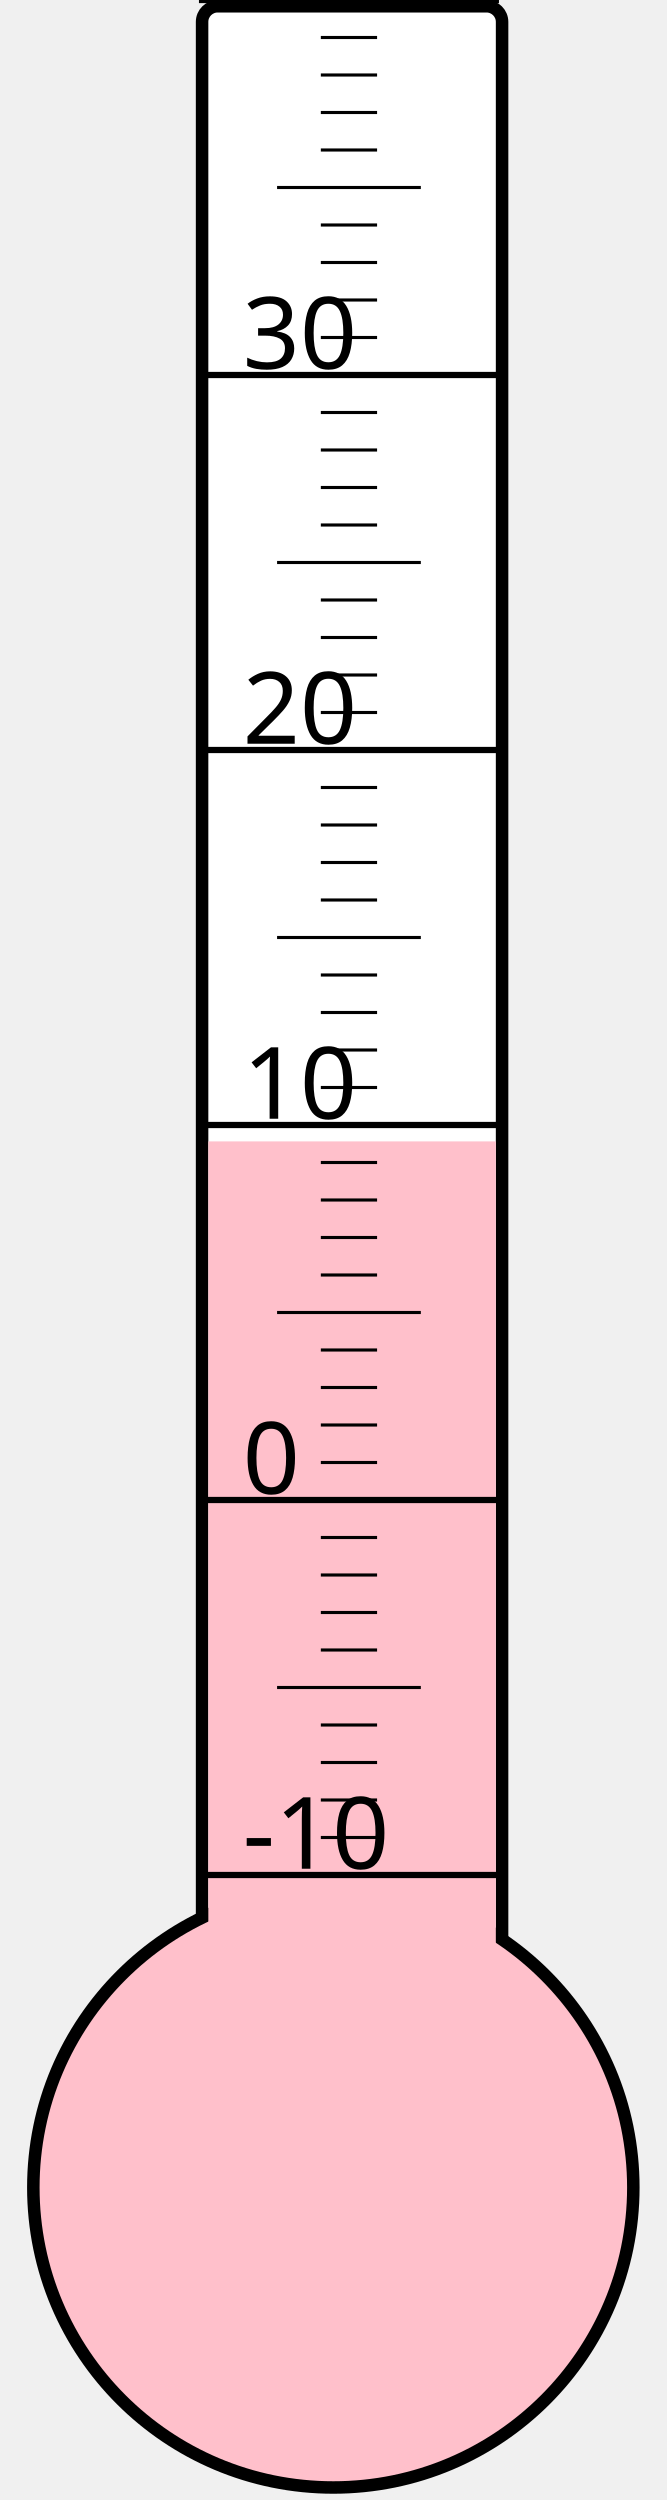
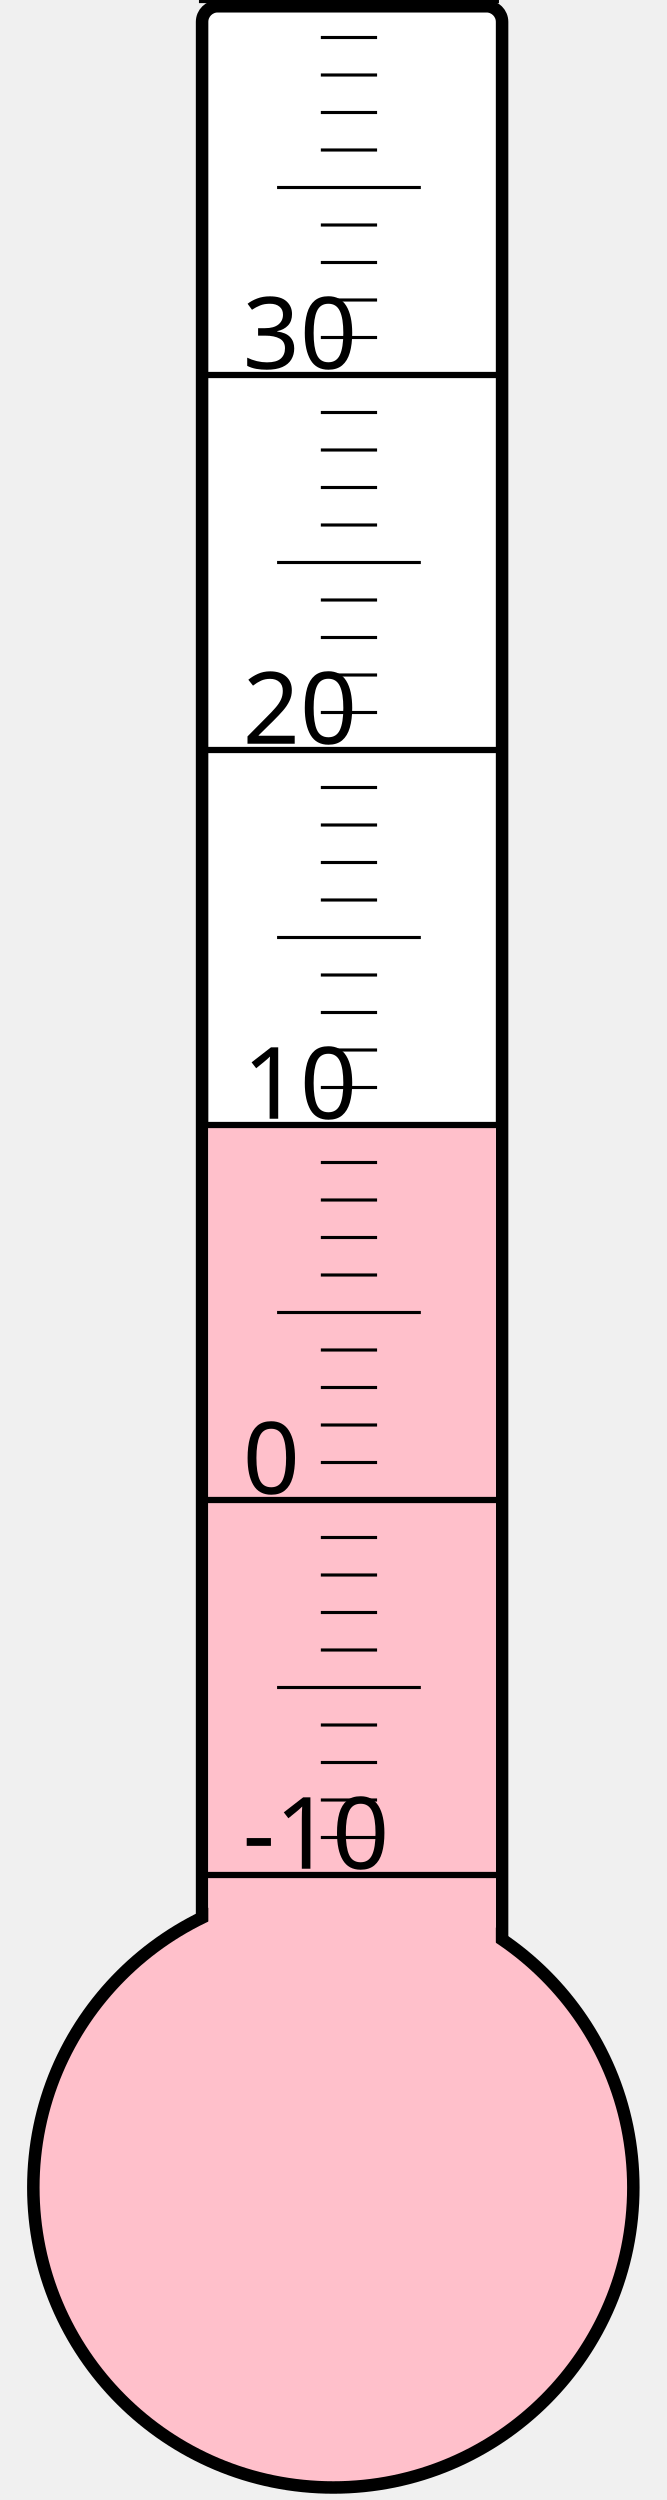
<svg xmlns="http://www.w3.org/2000/svg" width="40px" height="150px" viewBox="0 0 200 800">
  <rect width="200" height="800" x="0" y="0" style="fill: #ffffeb; fill-opacity: 0;" />
  <rect width="96" height="680" x="58" y="2" rx="5" ry="5" style="fill: white; fill-opacity: 1; stroke: black; stroke-width: 4;" />
  <circle cx="100" cy="700" r="96" style="fill: pink; stroke: black; stroke-width: 4;" />
-   <rect width="92" height="334.75" x="60" y="365.25" style="fill: pink; fill-opacity: 1; stroke-width: 0;" />
+   <rect width="92" height="340.375" x="60" y="359.625" style="fill: pink; fill-opacity: 1; stroke-width: 0;" />
  <text x="71" y="598" style="font-family: sans-serif; font-size: 24pt;">-10</text>
  <text x="71" y="478" style="font-family: sans-serif; font-size: 24pt;">0</text>
  <text x="71" y="358" style="font-family: sans-serif; font-size: 24pt;">10</text>
  <text x="71" y="238" style="font-family: sans-serif; font-size: 24pt;">20</text>
  <text x="71" y="118" style="font-family: sans-serif; font-size: 24pt;">30</text>
  <g style="stroke: black;">
    <line x1="57" y1="600" x2="153" y2="600" style="stroke-width: 2;" />
    <line x1="96" y1="588" x2="114" y2="588" style="stroke-width: 1;" />
    <line x1="96" y1="576" x2="114" y2="576" style="stroke-width: 1;" />
    <line x1="96" y1="564" x2="114" y2="564" style="stroke-width: 1;" />
    <line x1="96" y1="552" x2="114" y2="552" style="stroke-width: 1;" />
    <line x1="82" y1="540" x2="128" y2="540" style="stroke-width: 1;" />
    <line x1="96" y1="528" x2="114" y2="528" style="stroke-width: 1;" />
    <line x1="96" y1="516" x2="114" y2="516" style="stroke-width: 1;" />
    <line x1="96" y1="504" x2="114" y2="504" style="stroke-width: 1;" />
    <line x1="96" y1="492" x2="114" y2="492" style="stroke-width: 1;" />
    <line x1="57" y1="480" x2="153" y2="480" style="stroke-width: 2;" />
    <line x1="96" y1="468" x2="114" y2="468" style="stroke-width: 1;" />
    <line x1="96" y1="456" x2="114" y2="456" style="stroke-width: 1;" />
    <line x1="96" y1="444" x2="114" y2="444" style="stroke-width: 1;" />
    <line x1="96" y1="432" x2="114" y2="432" style="stroke-width: 1;" />
    <line x1="82" y1="420" x2="128" y2="420" style="stroke-width: 1;" />
    <line x1="96" y1="408" x2="114" y2="408" style="stroke-width: 1;" />
    <line x1="96" y1="396" x2="114" y2="396" style="stroke-width: 1;" />
    <line x1="96" y1="384" x2="114" y2="384" style="stroke-width: 1;" />
    <line x1="96" y1="372" x2="114" y2="372" style="stroke-width: 1;" />
    <line x1="57" y1="360" x2="153" y2="360" style="stroke-width: 2;" />
    <line x1="96" y1="348" x2="114" y2="348" style="stroke-width: 1;" />
    <line x1="96" y1="336" x2="114" y2="336" style="stroke-width: 1;" />
    <line x1="96" y1="324" x2="114" y2="324" style="stroke-width: 1;" />
    <line x1="96" y1="312" x2="114" y2="312" style="stroke-width: 1;" />
    <line x1="82" y1="300" x2="128" y2="300" style="stroke-width: 1;" />
    <line x1="96" y1="288" x2="114" y2="288" style="stroke-width: 1;" />
    <line x1="96" y1="276" x2="114" y2="276" style="stroke-width: 1;" />
    <line x1="96" y1="264" x2="114" y2="264" style="stroke-width: 1;" />
    <line x1="96" y1="252" x2="114" y2="252" style="stroke-width: 1;" />
    <line x1="57" y1="240" x2="153" y2="240" style="stroke-width: 2;" />
    <line x1="96" y1="228" x2="114" y2="228" style="stroke-width: 1;" />
    <line x1="96" y1="216" x2="114" y2="216" style="stroke-width: 1;" />
    <line x1="96" y1="204" x2="114" y2="204" style="stroke-width: 1;" />
    <line x1="96" y1="192" x2="114" y2="192" style="stroke-width: 1;" />
    <line x1="82" y1="180" x2="128" y2="180" style="stroke-width: 1;" />
    <line x1="96" y1="168" x2="114" y2="168" style="stroke-width: 1;" />
    <line x1="96" y1="156" x2="114" y2="156" style="stroke-width: 1;" />
    <line x1="96" y1="144" x2="114" y2="144" style="stroke-width: 1;" />
    <line x1="96" y1="132" x2="114" y2="132" style="stroke-width: 1;" />
    <line x1="57" y1="120" x2="153" y2="120" style="stroke-width: 2;" />
    <line x1="96" y1="108" x2="114" y2="108" style="stroke-width: 1;" />
    <line x1="96" y1="96" x2="114" y2="96" style="stroke-width: 1;" />
    <line x1="96" y1="84" x2="114" y2="84" style="stroke-width: 1;" />
    <line x1="96" y1="72" x2="114" y2="72" style="stroke-width: 1;" />
    <line x1="82" y1="60" x2="128" y2="60" style="stroke-width: 1;" />
    <line x1="96" y1="48" x2="114" y2="48" style="stroke-width: 1;" />
    <line x1="96" y1="36" x2="114" y2="36" style="stroke-width: 1;" />
    <line x1="96" y1="24" x2="114" y2="24" style="stroke-width: 1;" />
    <line x1="96" y1="12" x2="114" y2="12" style="stroke-width: 1;" />
    <line x1="57" y1="0" x2="153" y2="0" style="stroke-width: 2;" />
  </g>
</svg>
